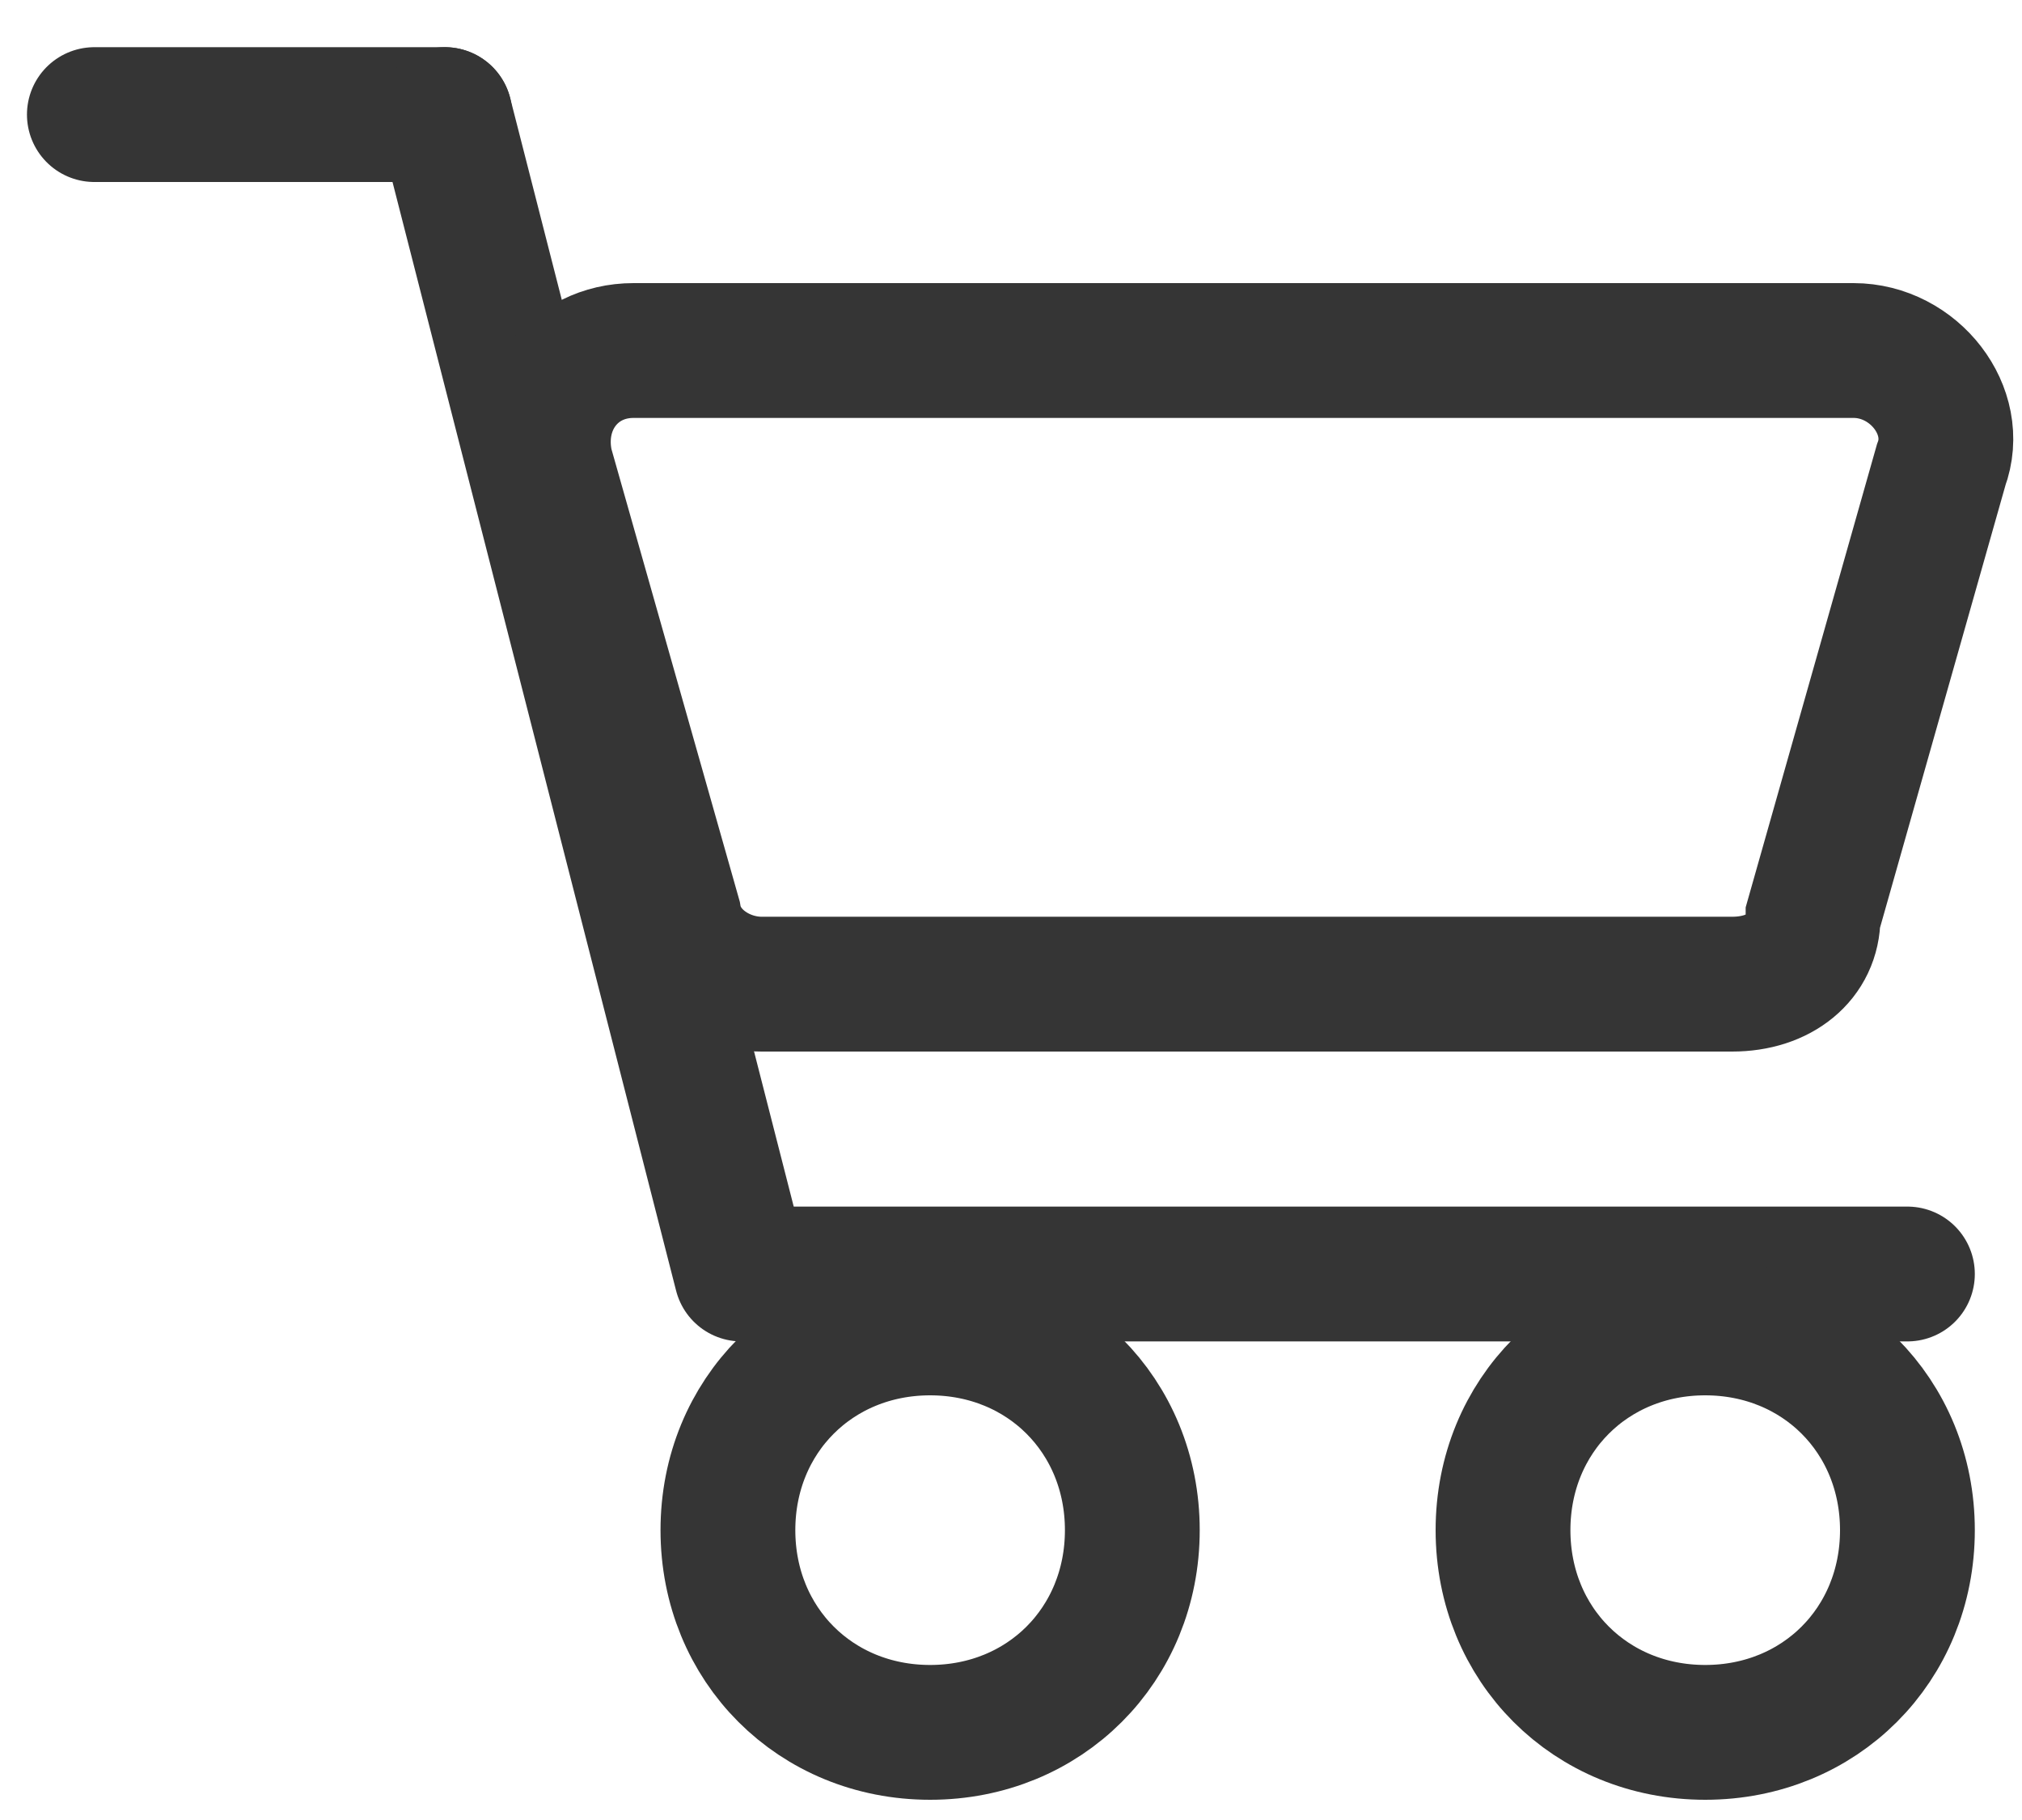
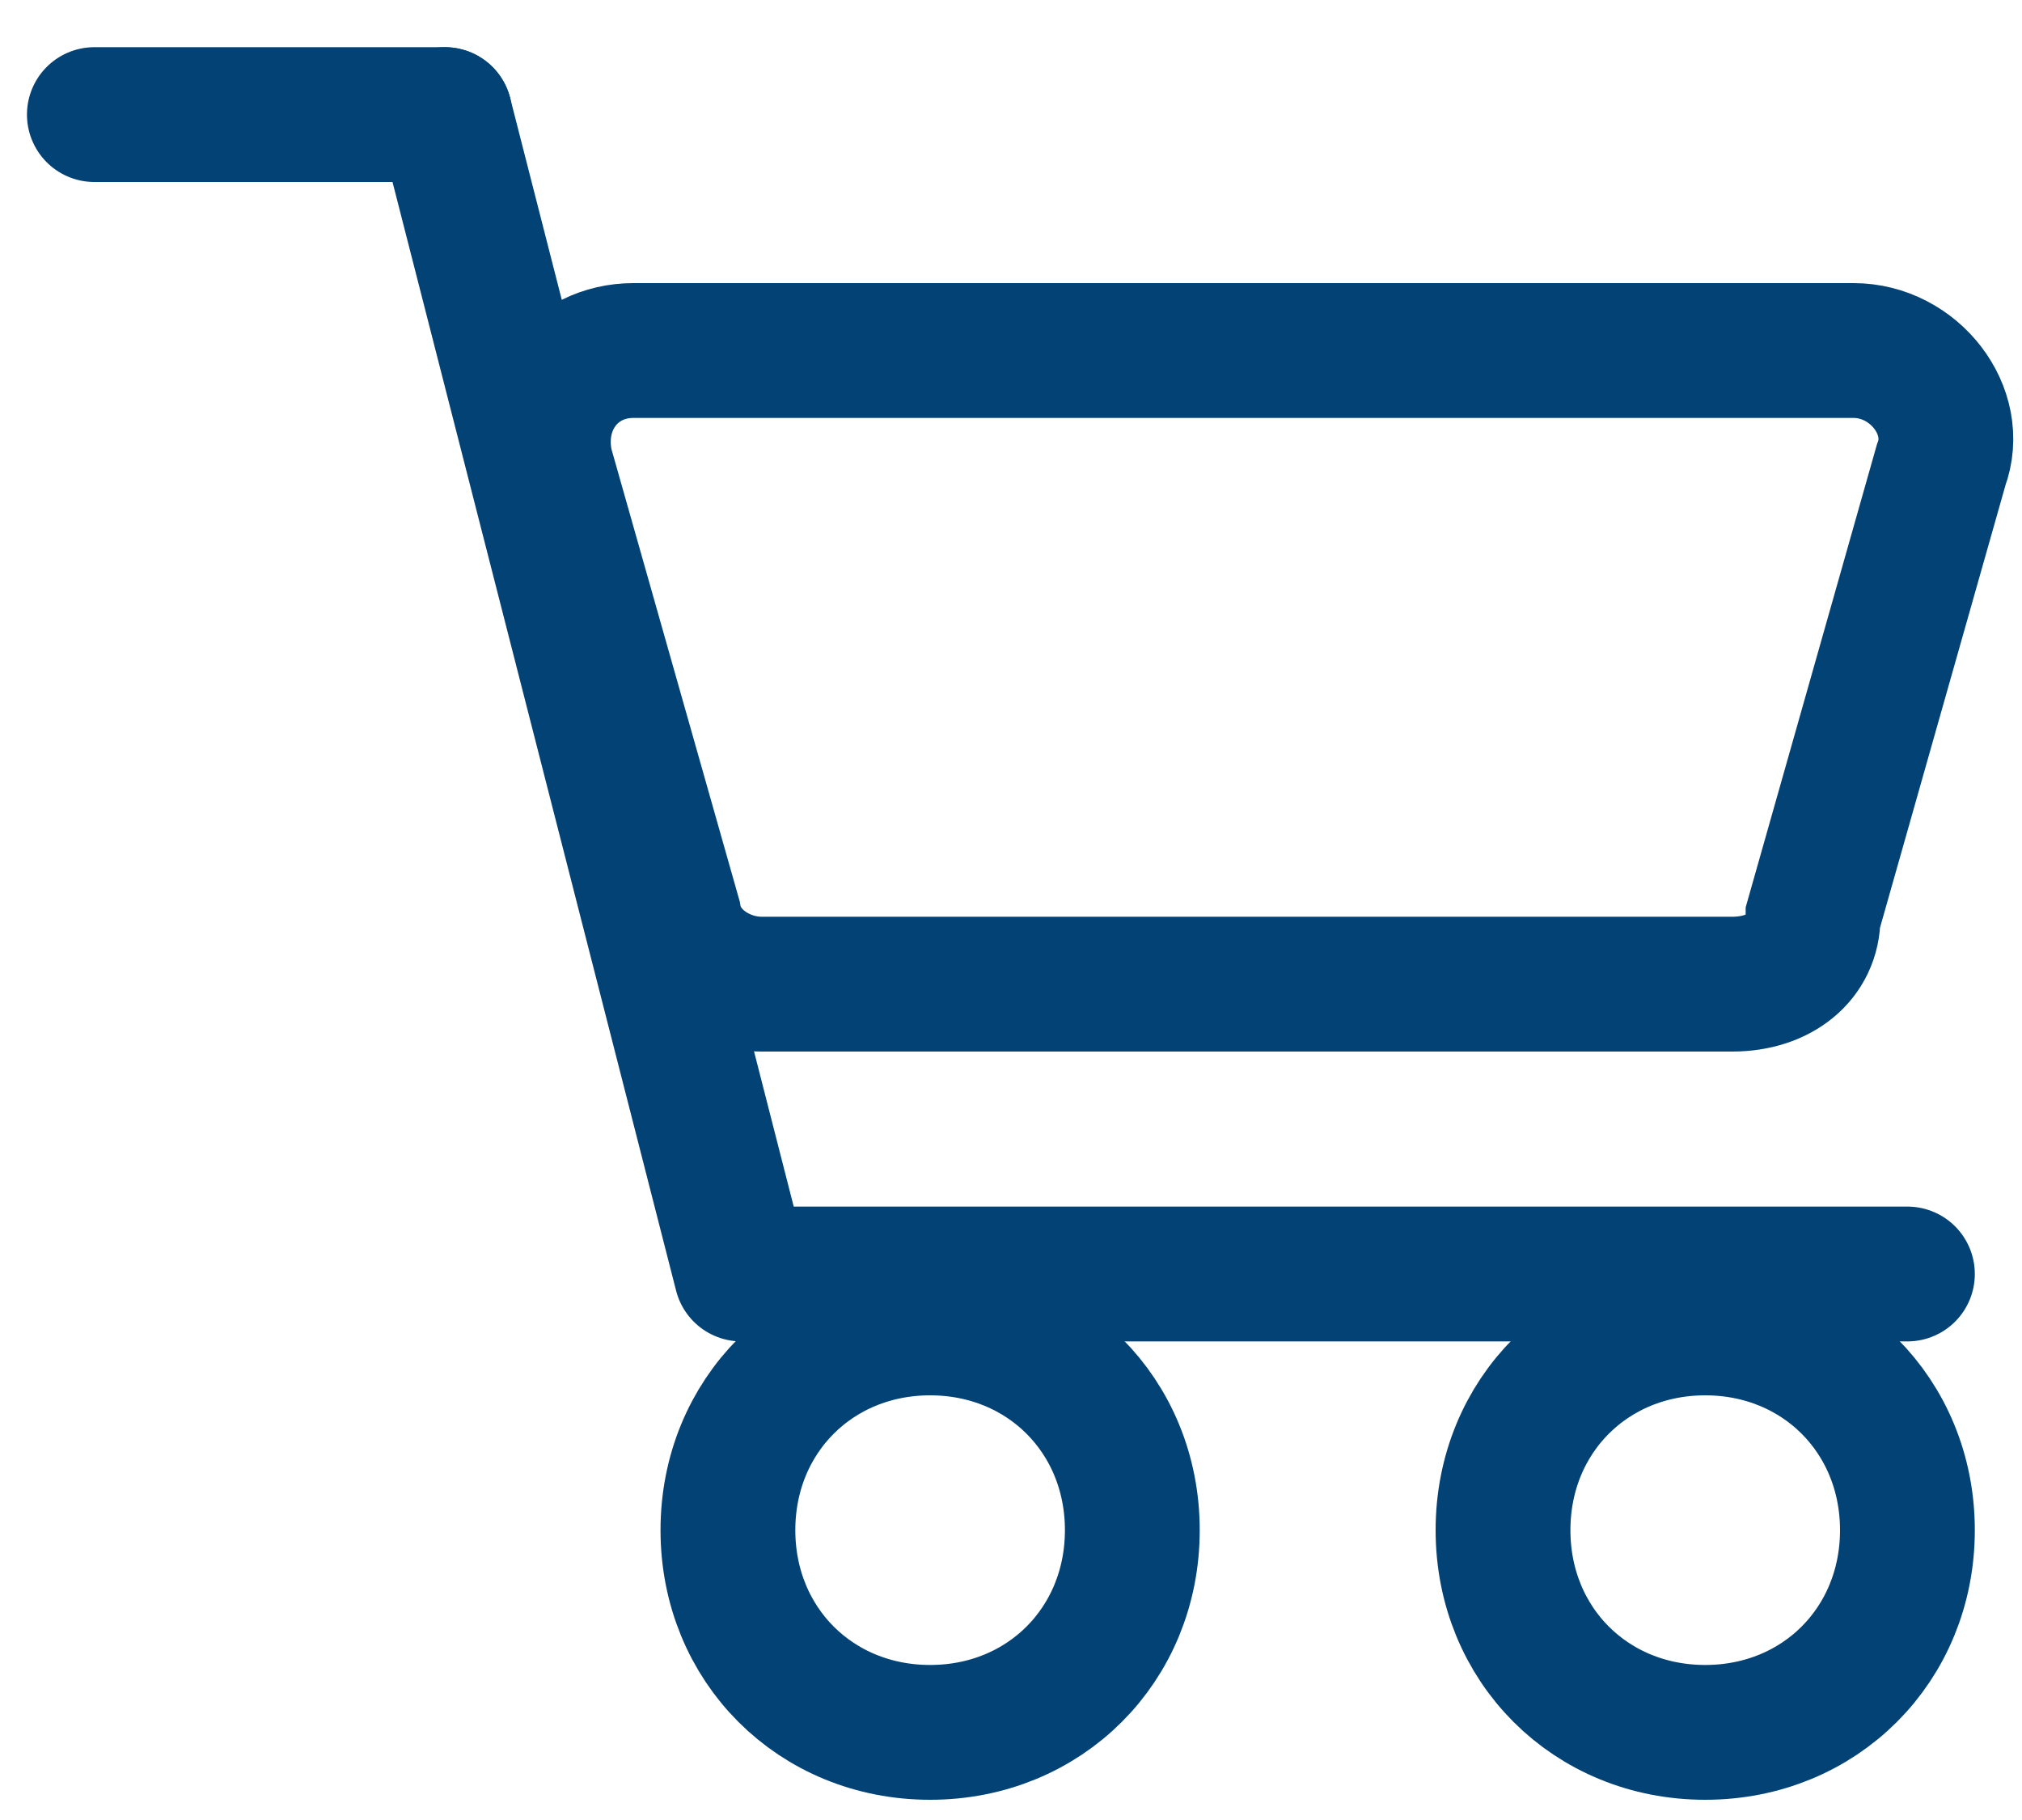
<svg xmlns="http://www.w3.org/2000/svg" version="1.1" id="Layer_1" x="0px" y="0px" viewBox="0 0 30 27" style="enable-background:new 0 0 30 27;" xml:space="preserve">
  <style type="text/css">
- 	.st0{fill:none;stroke:#353535;stroke-width:2;stroke-linecap:round;stroke-miterlimit:10;}
+ 	.st0{fill:none;stroke:#034275;stroke-width:2;stroke-linecap:round;stroke-miterlimit:10;}
</style>
  <path class="st0" d="M1.4,1.7h5.2" />
  <path class="st0" d="M6.6,1.7L11,18.9" />
  <path class="st0" d="M11.8,18.9h16.5" />
  <path class="st0" d="M13.8,25.7c1.7,0,3-1.3,3-3s-1.3-3-3-3s-3,1.3-3,3C10.8,24.4,12.1,25.7,13.8,25.7z" />
  <path class="st0" d="M25.3,25.7c1.7,0,3-1.3,3-3s-1.3-3-3-3s-3,1.3-3,3C22.3,24.4,23.6,25.7,25.3,25.7z" />
  <path class="st0" d="M25.7,14.6H11.3c-0.6,0-1.2-0.4-1.3-1L8.1,6.9C7.9,6,8.5,5.2,9.4,5.2h18.1c0.9,0,1.6,0.9,1.3,1.7l-1.9,6.7  C26.9,14.2,26.4,14.6,25.7,14.6z" />
</svg>
